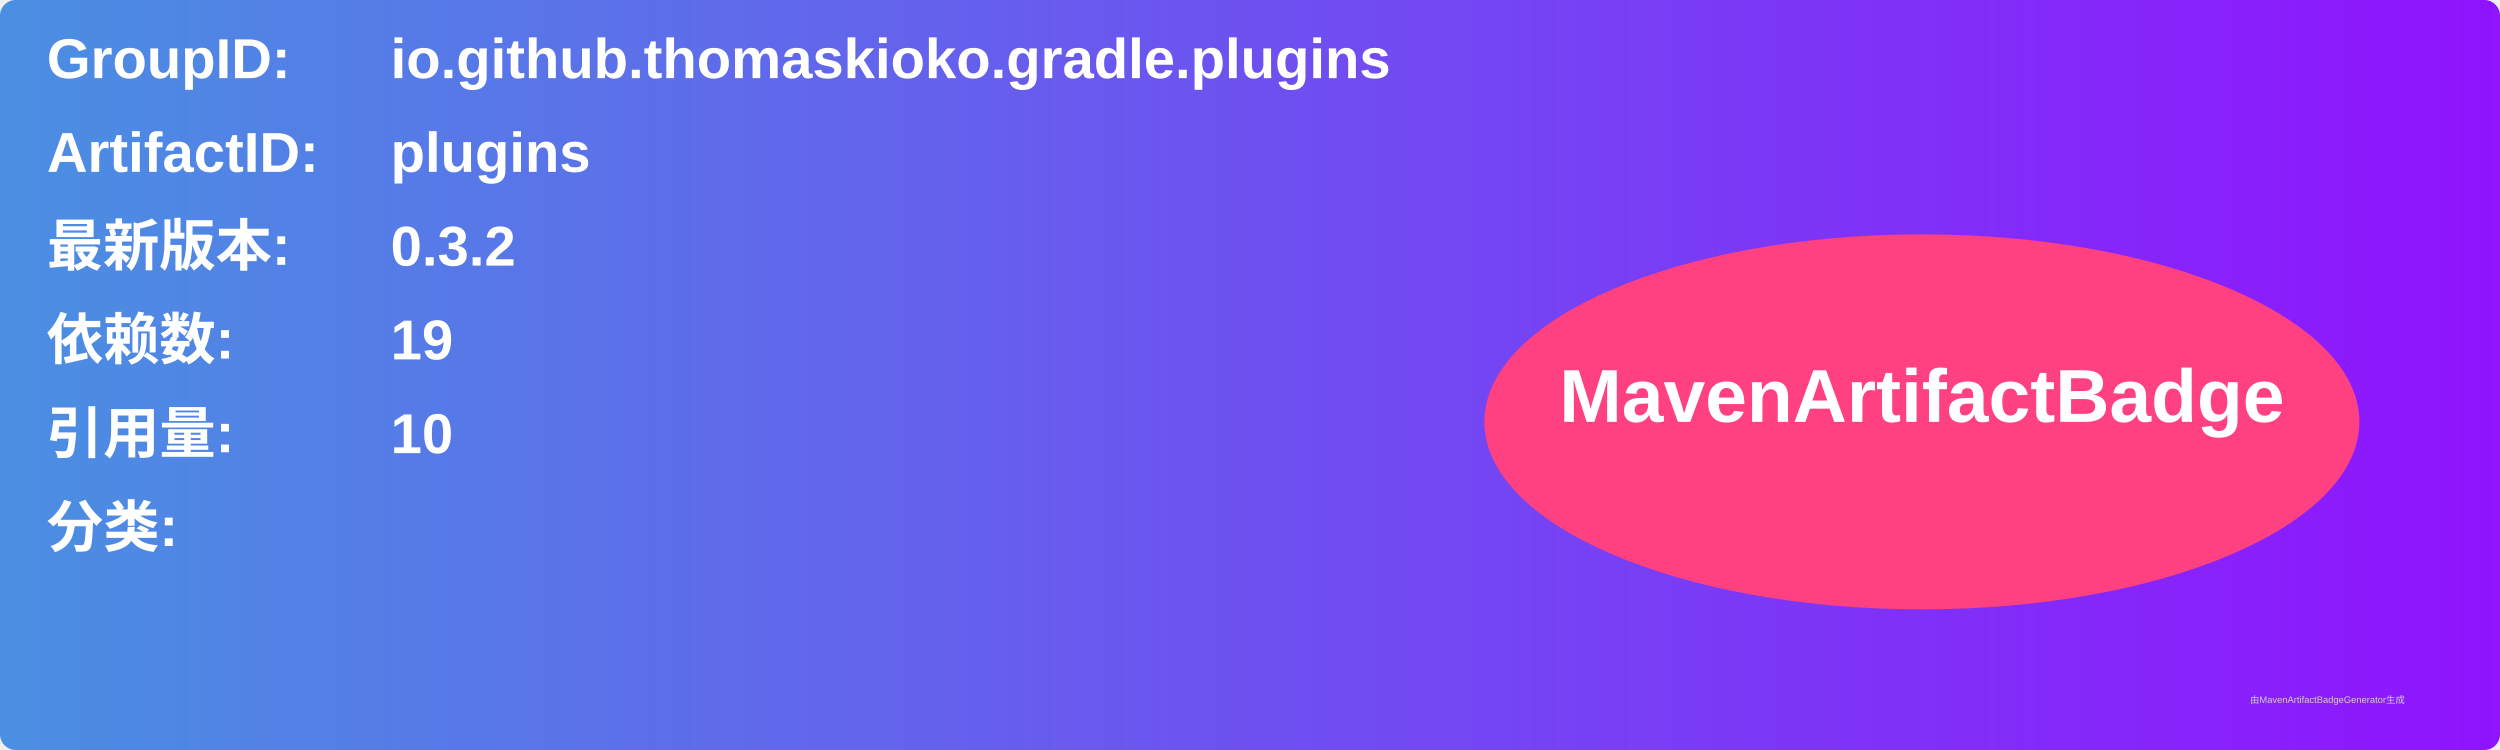
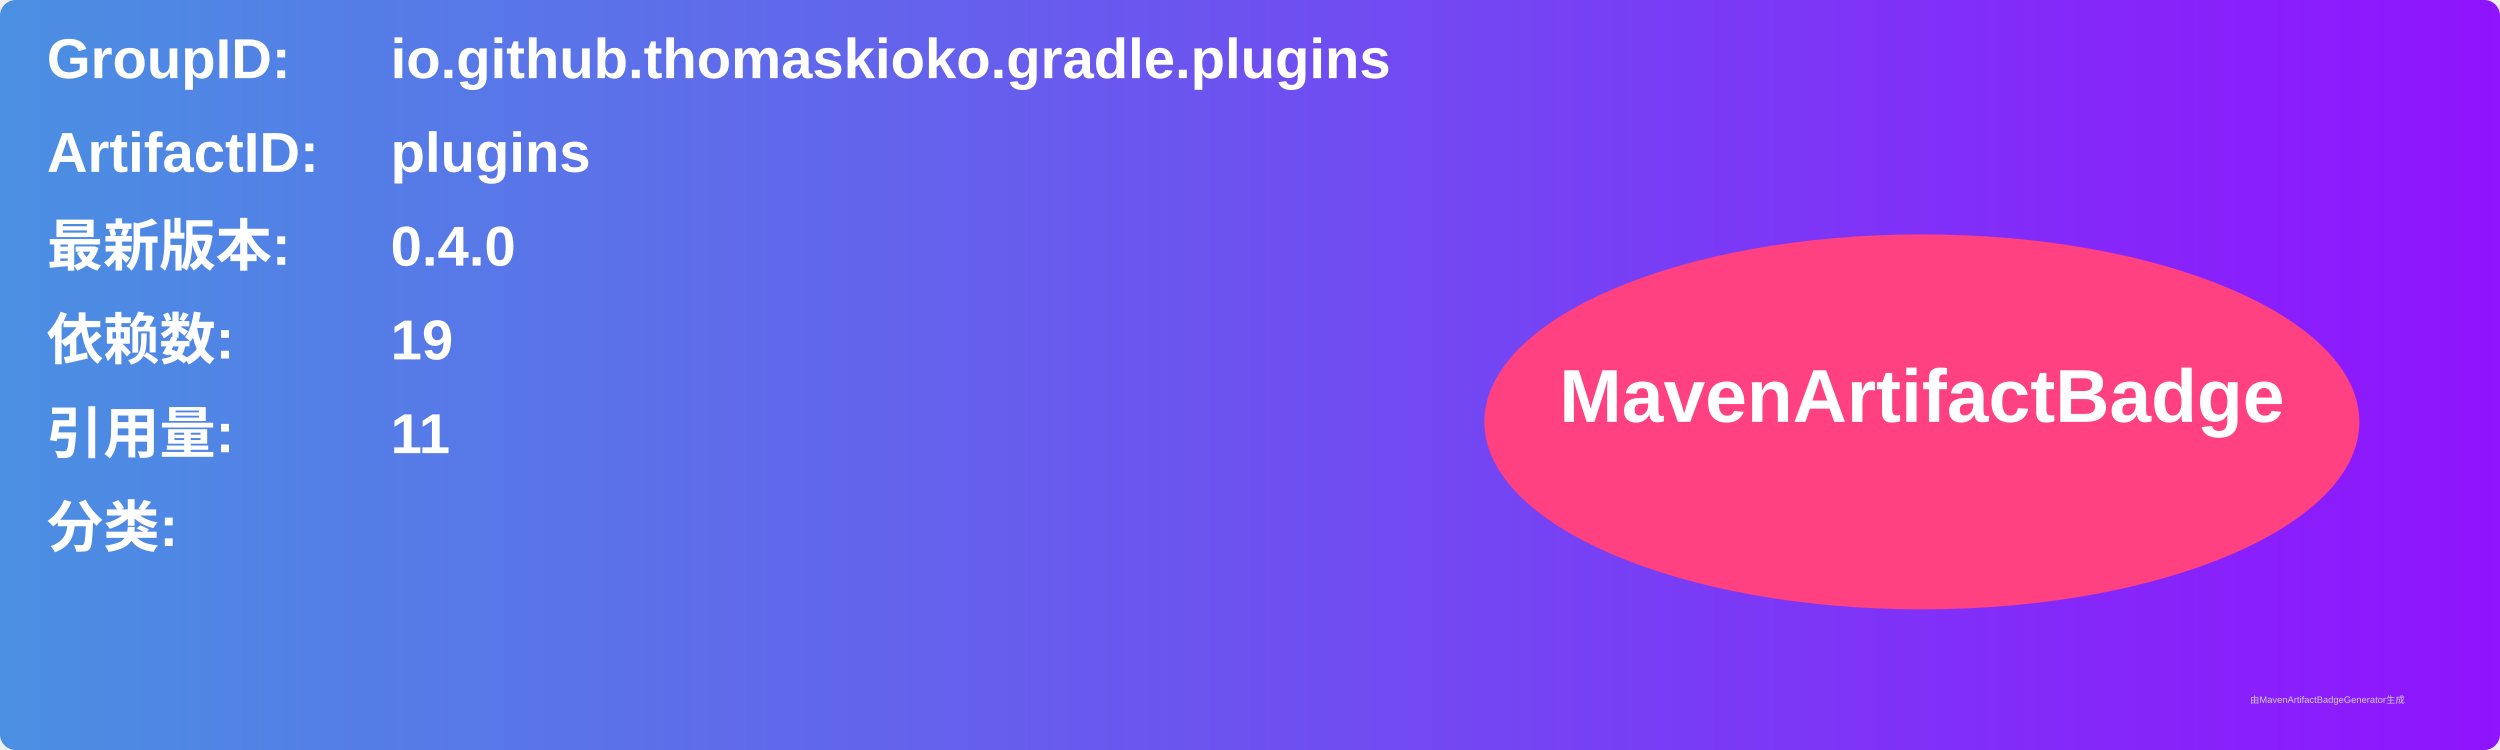
<svg xmlns="http://www.w3.org/2000/svg" width="800" height="240" viewBox="0 0 800 240">
  <linearGradient id="grad" x1="0%" y1="0%" x2="100%" y2="0%">
    <stop offset="0%" stop-color="#4a90e2" />
    <stop offset="100%" stop-color="#9013fe" />
  </linearGradient>
  <rect width="100%" height="100%" rx="5" ry="5" fill="url(#grad)" />
  <g transform="translate(15, 15)">
    <text x="0" y="10" font-family="Arial" font-size="18" fill="white" font-weight="bold" width="260">GroupID:</text>
    <text x="110" y="10" font-family="Arial" font-size="18" fill="white" font-weight="bold" width="460">io.github.thomaskioko.gradle.plugins</text>
    <text x="0" y="40" font-family="Arial" font-size="18" fill="white" font-weight="bold" width="260">ArtifactID:</text>
    <text x="110" y="40" font-family="Arial" font-size="18" fill="white" font-weight="bold" width="460">plugins</text>
    <text x="0" y="70" font-family="Arial" font-size="18" fill="white" font-weight="bold">最新版本:</text>
    <text x="110" y="70" font-family="Arial" font-size="18" fill="white" font-weight="bold">
-       <tspan font-weight="bold">0.3.2</tspan>
+       <tspan font-weight="bold">0.4.0</tspan>
    </text>
    <text x="0" y="100" font-family="Arial" font-size="18" fill="white" font-weight="bold">依赖数: </text>
    <text x="110" y="100" font-family="Arial" font-size="18" fill="white">
      <tspan font-weight="bold">19</tspan>
    </text>
    <text x="0" y="130" font-family="Arial" font-size="18" fill="white" font-weight="bold">引用量: </text>
    <text x="110" y="130" font-family="Arial" font-size="18" fill="white">
-       <tspan font-weight="bold">10</tspan>
+       <tspan font-weight="bold">11</tspan>
    </text>
    <text x="0" y="160" font-family="Arial" font-size="18" fill="white" font-weight="bold">分类:</text>
    <text x="10" y="190" font-family="Arial" font-size="10" fill="white">
      <tspan font-weight="bold" />
    </text>
    <ellipse cx="600" cy="120" rx="140" ry="60" fill="#ff4081" />
    <text x="600" y="120" text-anchor="middle" font-family="Arial" font-size="24" fill="white" font-weight="bold">MavenArtifactBadge</text>
  </g>
  <text x="720" y="225" font-family="Arial" font-size="3" fill="#d0d0d0">由MavenArtifactBadgeGenerator生成</text>
</svg>
